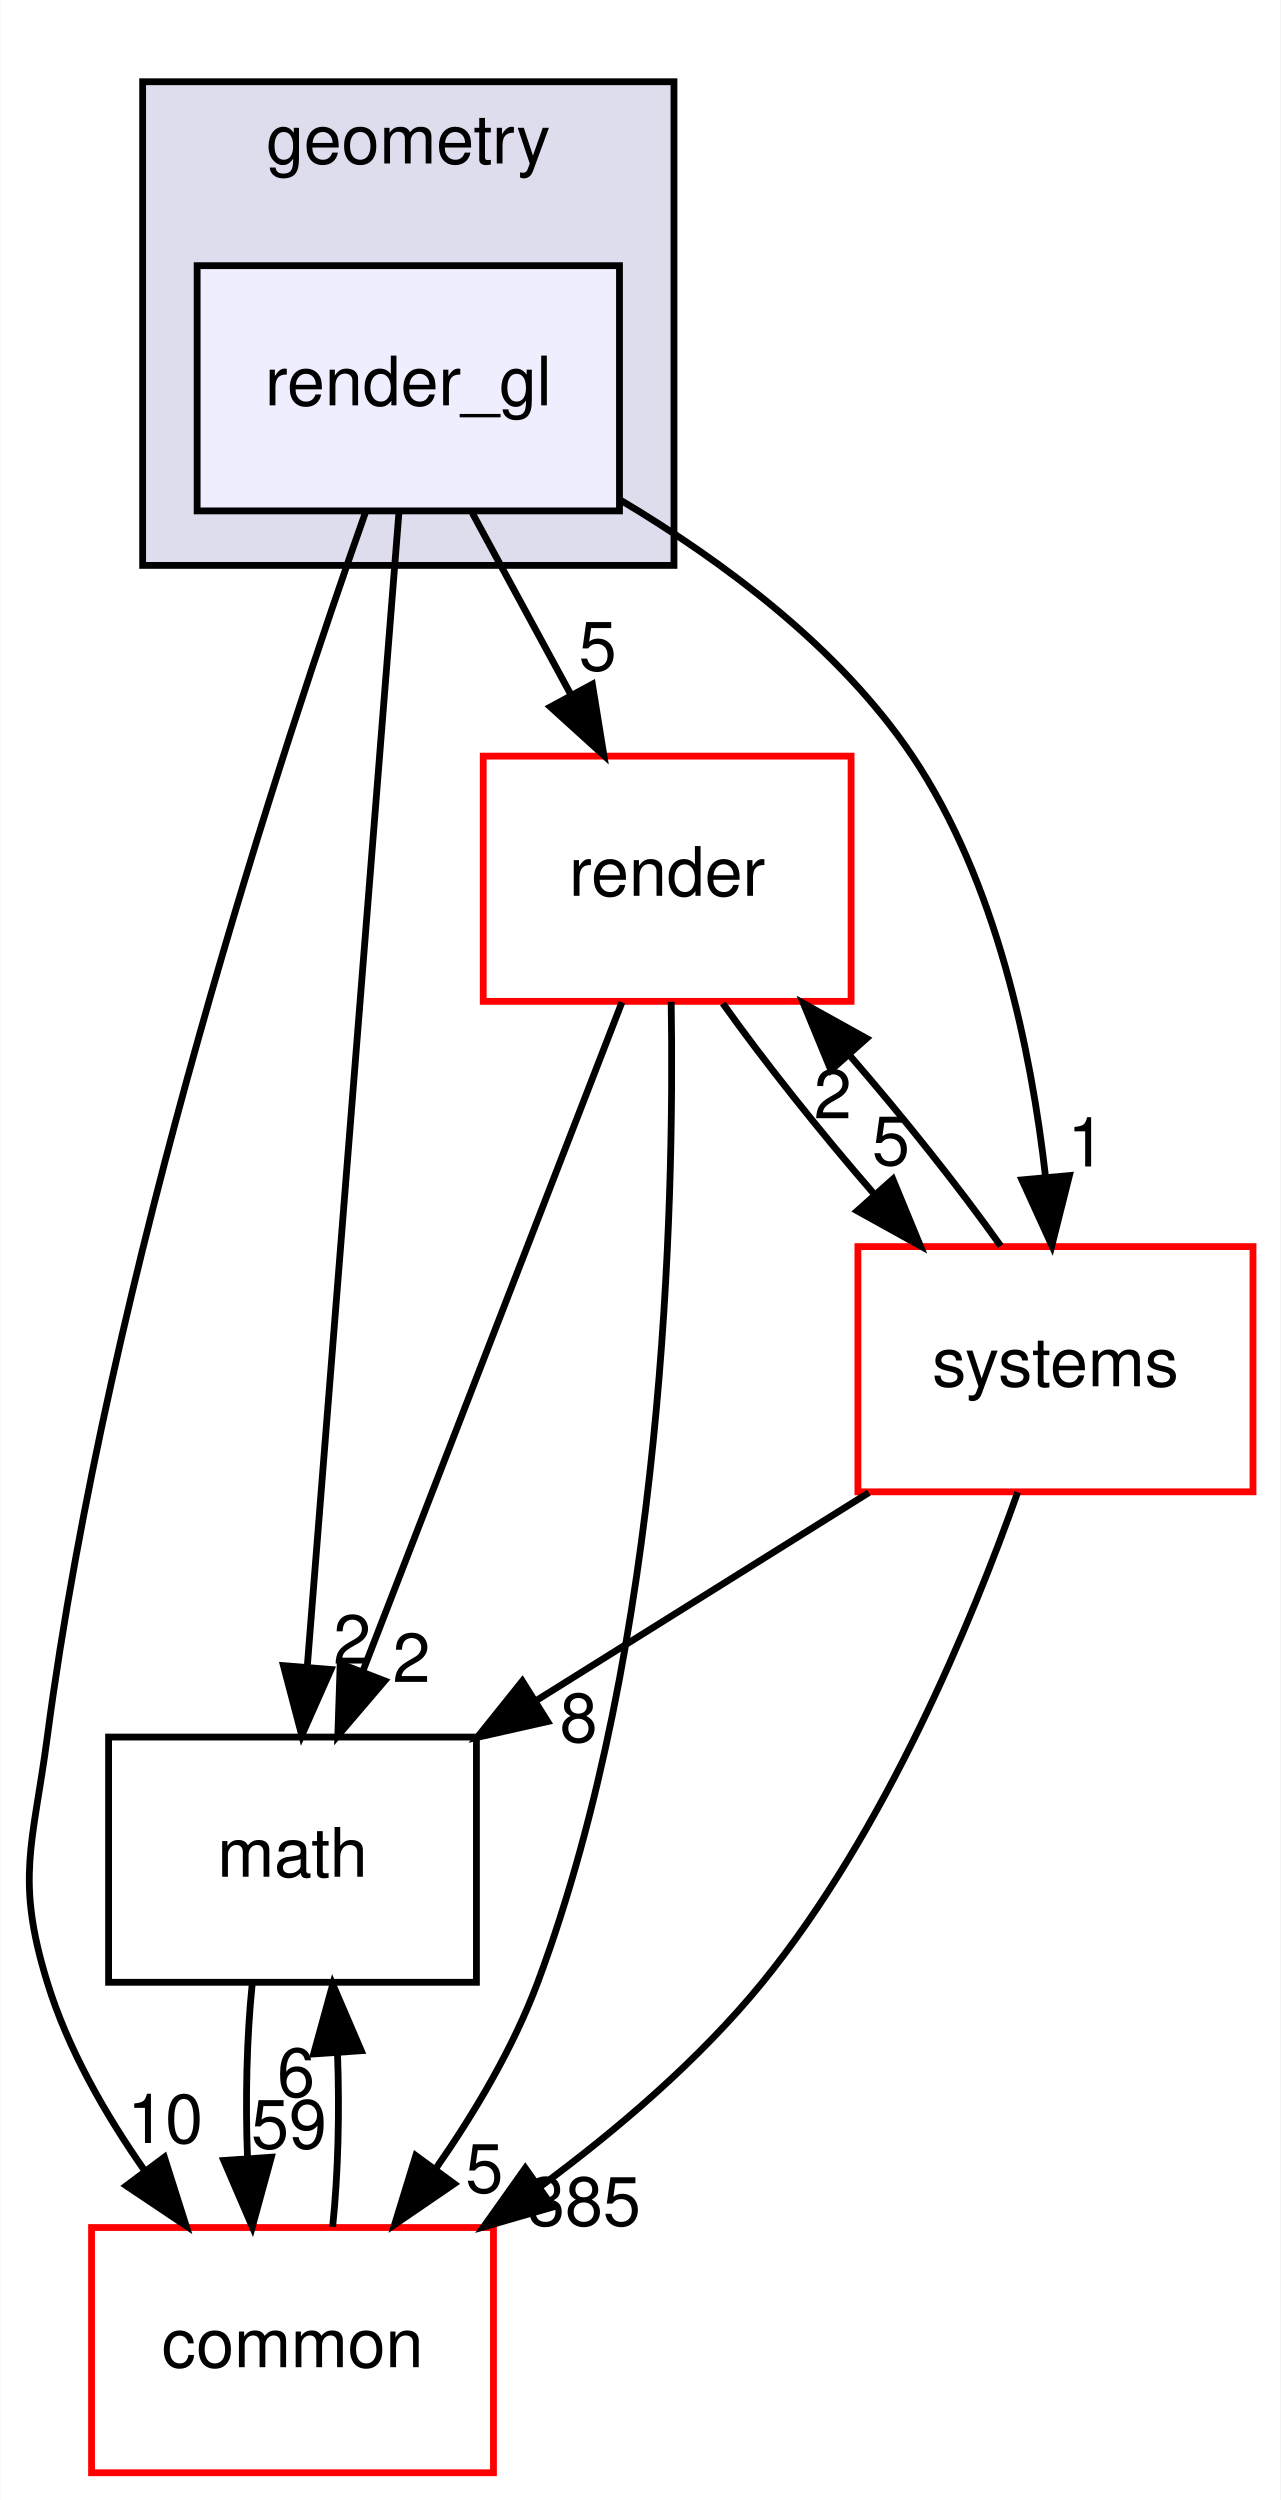
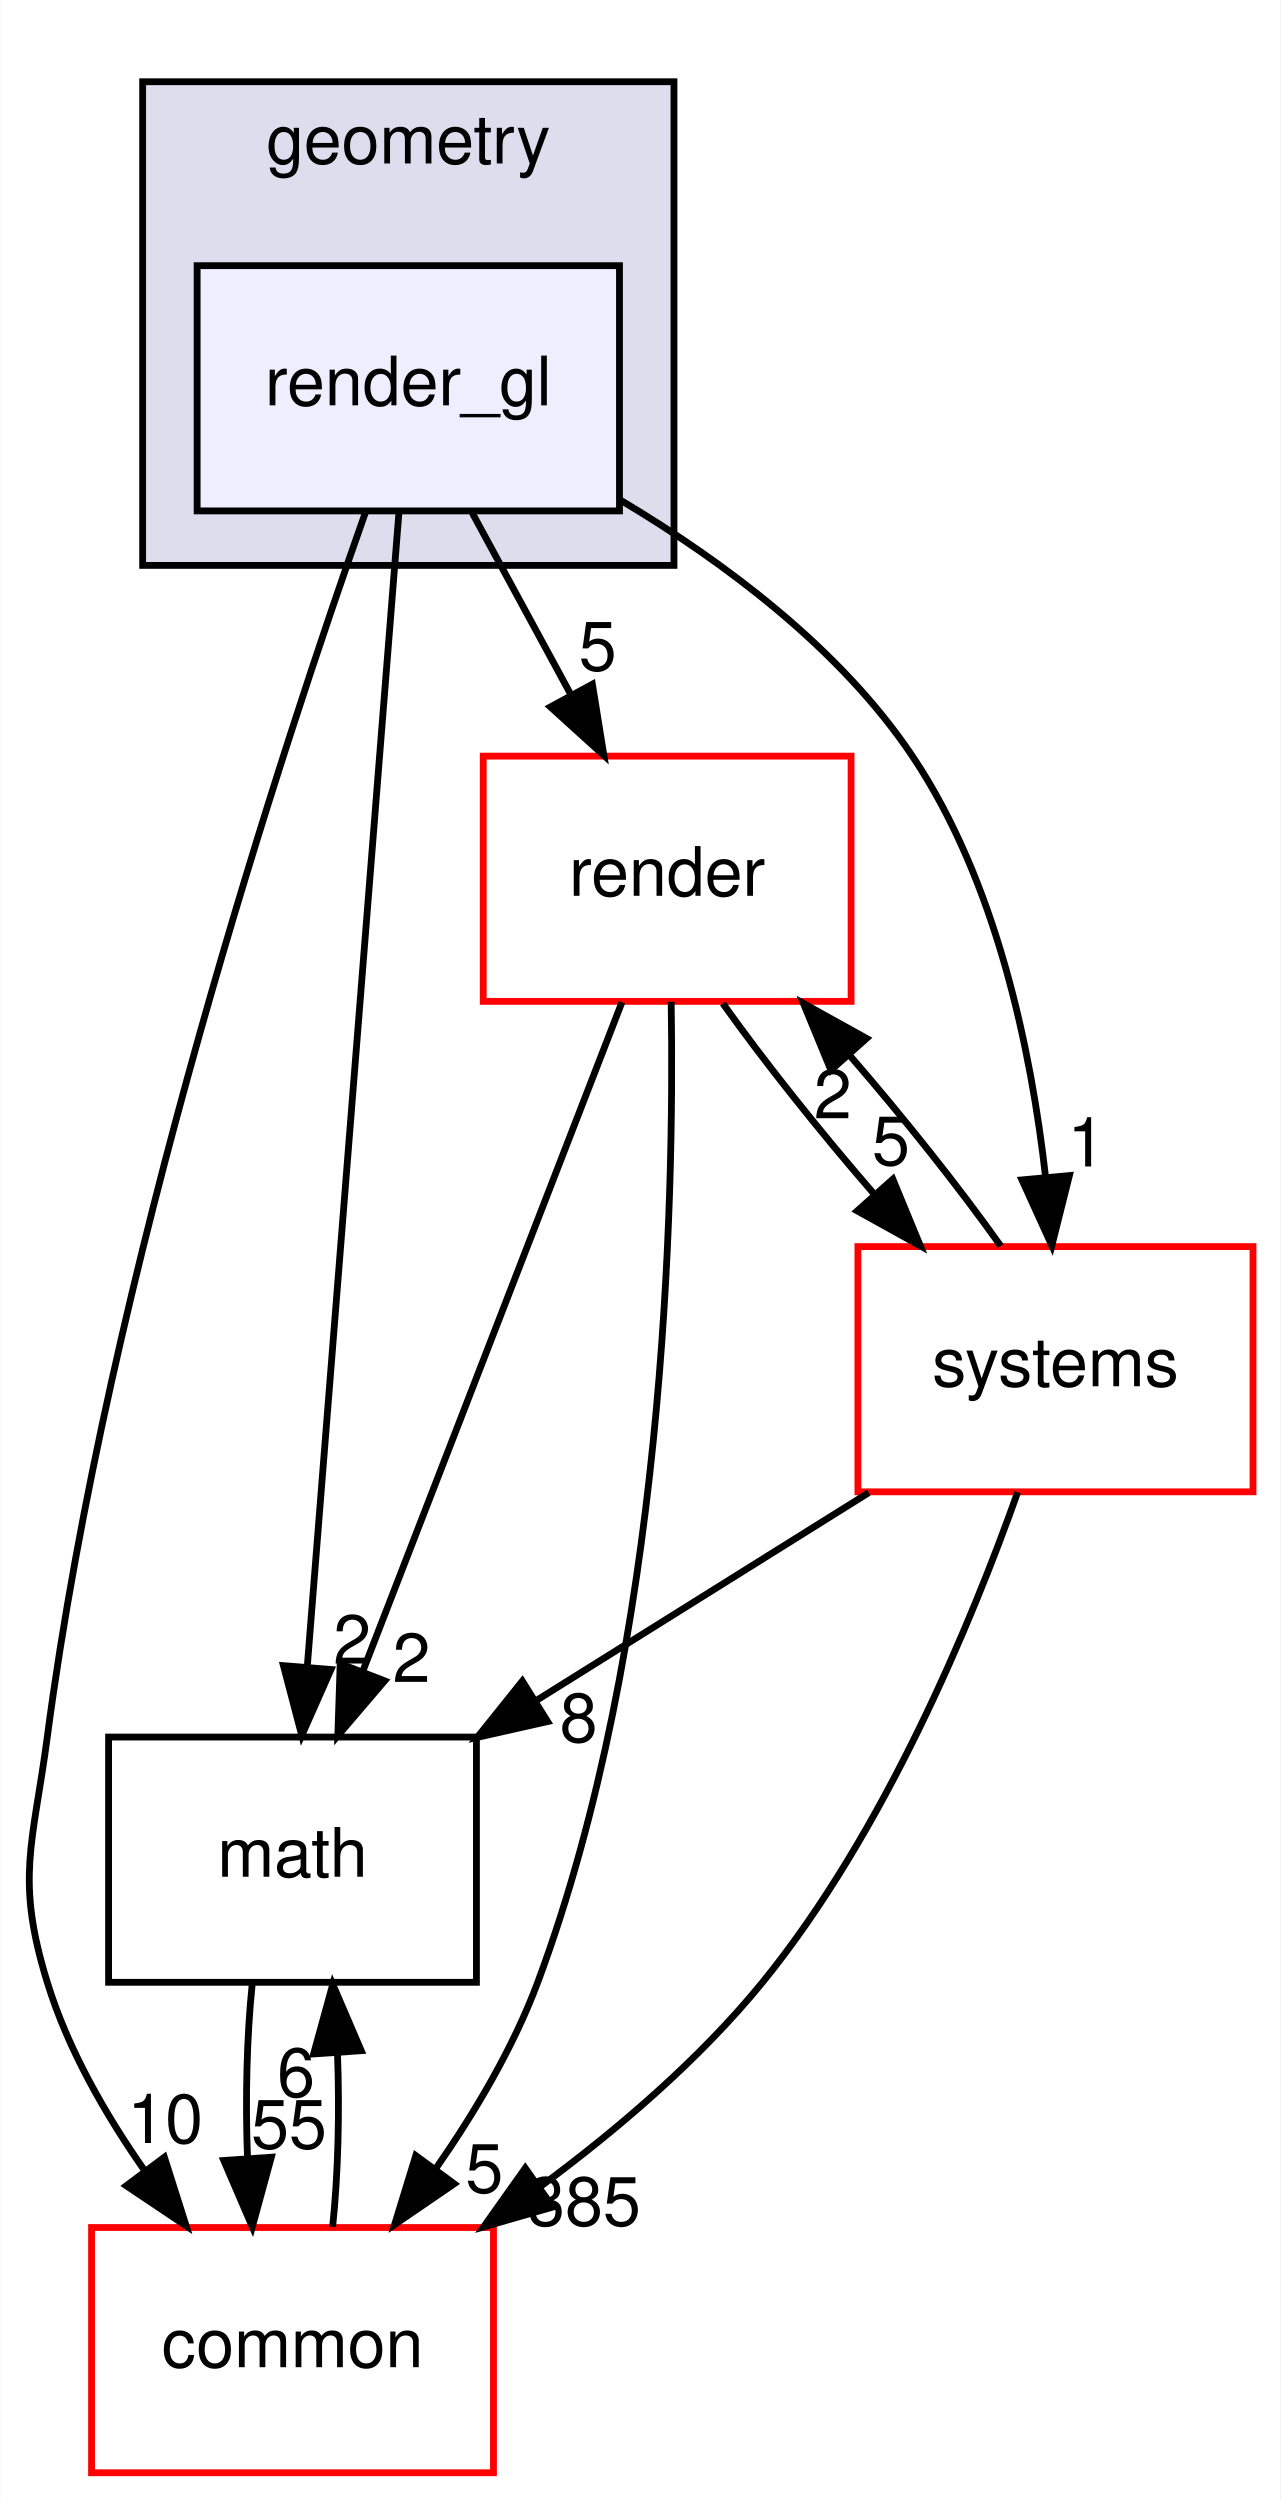
<svg xmlns="http://www.w3.org/2000/svg" xmlns:xlink="http://www.w3.org/1999/xlink" width="188pt" height="367pt" viewBox="0.00 0.00 187.88 367.00">
  <g id="graph0" class="graph" transform="scale(1 1) rotate(0) translate(4 363)">
    <polygon fill="white" stroke="transparent" points="-4,4 -4,-363 183.88,-363 183.88,4 -4,4" />
    <g id="clust1" class="cluster">
      <g id="a_clust1">
        <a xlink:href="dir_d739e095b49d8b72164589d00310017d.html" target="_top" xlink:title="geometry">
          <polygon fill="#ddddee" stroke="black" points="16.88,-280 16.88,-351 94.88,-351 94.88,-280 16.88,-280" />
          <text text-anchor="middle" x="55.88" y="-339" font-family="Helvetica,sans-Serif" font-size="10.00">geometry</text>
        </a>
      </g>
    </g>
    <g id="node1" class="node">
      <g id="a_node1">
        <a xlink:href="dir_8ce7b658333a2b1019abe8473e52e1ec.html" target="_top" xlink:title="render_gl">
          <polygon fill="#eeeeff" stroke="black" points="86.88,-324 24.88,-324 24.88,-288 86.88,-288 86.88,-324" />
          <text text-anchor="middle" x="55.88" y="-303.5" font-family="Helvetica,sans-Serif" font-size="10.00">render_gl</text>
        </a>
      </g>
    </g>
    <g id="node2" class="node">
      <g id="a_node2">
        <a xlink:href="dir_05142ce2278c744298ef3f06d9e628a4.html" target="_top" xlink:title="render">
          <polygon fill="white" stroke="red" points="120.88,-252 66.88,-252 66.88,-216 120.88,-216 120.88,-252" />
          <text text-anchor="middle" x="93.88" y="-231.5" font-family="Helvetica,sans-Serif" font-size="10.00">render</text>
        </a>
      </g>
    </g>
    <g id="edge6" class="edge">
      <path fill="none" stroke="black" d="M65.27,-287.7C69.64,-279.64 74.93,-269.89 79.77,-260.98" />
      <polygon fill="black" stroke="black" points="82.9,-262.56 84.59,-252.1 76.74,-259.22 82.9,-262.56" />
      <g id="a_edge6-headlabel">
        <a xlink:href="dir_000051_000049.html" target="_top" xlink:title="5">
          <text text-anchor="middle" x="83.68" y="-264.58" font-family="Helvetica,sans-Serif" font-size="10.00">5</text>
        </a>
      </g>
    </g>
    <g id="node3" class="node">
      <g id="a_node3">
        <a xlink:href="dir_fc0178d6978c9fa2cad6ef3e048a60a7.html" target="_top" xlink:title="math">
          <polygon fill="none" stroke="black" points="65.88,-108 11.88,-108 11.88,-72 65.88,-72 65.88,-108" />
          <text text-anchor="middle" x="38.88" y="-87.5" font-family="Helvetica,sans-Serif" font-size="10.00">math</text>
        </a>
      </g>
    </g>
    <g id="edge7" class="edge">
      <path fill="none" stroke="black" d="M54.51,-287.85C51.57,-250.83 44.61,-163.18 41.05,-118.39" />
      <polygon fill="black" stroke="black" points="44.53,-117.92 40.24,-108.23 37.55,-118.48 44.53,-117.92" />
      <g id="a_edge7-headlabel">
        <a xlink:href="dir_000051_000011.html" target="_top" xlink:title="2">
          <text text-anchor="middle" x="47.64" y="-118.78" font-family="Helvetica,sans-Serif" font-size="10.00">2</text>
        </a>
      </g>
    </g>
    <g id="node4" class="node">
      <g id="a_node4">
        <a xlink:href="dir_a36da230f0956f48b11c85f7d599788f.html" target="_top" xlink:title="common">
          <polygon fill="white" stroke="red" points="68.38,-36 9.38,-36 9.38,0 68.38,0 68.38,-36" />
          <text text-anchor="middle" x="38.88" y="-15.5" font-family="Helvetica,sans-Serif" font-size="10.00">common</text>
        </a>
      </g>
    </g>
    <g id="edge8" class="edge">
      <path fill="none" stroke="black" d="M49.64,-287.92C37.67,-254.13 11.88,-176.12 2.88,-108 0.78,-92.14 -1.83,-87.29 2.88,-72 5.88,-62.22 11.38,-52.62 17.19,-44.33" />
      <polygon fill="black" stroke="black" points="20.07,-46.33 23.27,-36.23 14.47,-42.13 20.07,-46.33" />
      <g id="a_edge8-headlabel">
        <a xlink:href="dir_000051_000008.html" target="_top" xlink:title="10">
          <text text-anchor="middle" x="20.19" y="-48.41" font-family="Helvetica,sans-Serif" font-size="10.00">10</text>
        </a>
      </g>
    </g>
    <g id="node5" class="node">
      <g id="a_node5">
        <a xlink:href="dir_b7a0e33b407baa23d8a077e33033c988.html" target="_top" xlink:title="systems">
          <polygon fill="white" stroke="red" points="179.88,-180 121.88,-180 121.88,-144 179.88,-144 179.88,-180" />
          <text text-anchor="middle" x="150.88" y="-159.5" font-family="Helvetica,sans-Serif" font-size="10.00">systems</text>
        </a>
      </g>
    </g>
    <g id="edge9" class="edge">
      <path fill="none" stroke="black" d="M87.03,-289.58C102.12,-280.59 119.23,-267.88 129.88,-252 142.2,-233.61 147.33,-208.86 149.44,-190.12" />
      <polygon fill="black" stroke="black" points="152.93,-190.43 150.35,-180.15 145.96,-189.79 152.93,-190.43" />
      <g id="a_edge9-headlabel">
        <a xlink:href="dir_000051_000091.html" target="_top" xlink:title="1">
          <text text-anchor="middle" x="155.43" y="-191.76" font-family="Helvetica,sans-Serif" font-size="10.00">1</text>
        </a>
      </g>
    </g>
    <g id="edge1" class="edge">
      <path fill="none" stroke="black" d="M87.24,-215.87C77.78,-191.46 60.34,-146.43 49.19,-117.64" />
      <polygon fill="black" stroke="black" points="52.41,-116.25 45.53,-108.19 45.88,-118.78 52.41,-116.25" />
      <g id="a_edge1-headlabel">
        <a xlink:href="dir_000049_000011.html" target="_top" xlink:title="2">
          <text text-anchor="middle" x="56.35" y="-116.08" font-family="Helvetica,sans-Serif" font-size="10.00">2</text>
        </a>
      </g>
    </g>
    <g id="edge2" class="edge">
      <path fill="none" stroke="black" d="M94.47,-215.93C94.96,-185.84 93.47,-121.84 74.88,-72 71.3,-62.41 65.64,-52.86 59.86,-44.57" />
      <polygon fill="black" stroke="black" points="62.62,-42.42 53.87,-36.43 56.98,-46.56 62.62,-42.42" />
      <g id="a_edge2-headlabel">
        <a xlink:href="dir_000049_000008.html" target="_top" xlink:title="5">
          <text text-anchor="middle" x="67.04" y="-41.13" font-family="Helvetica,sans-Serif" font-size="10.00">5</text>
        </a>
      </g>
    </g>
    <g id="edge3" class="edge">
      <path fill="none" stroke="black" d="M102.05,-215.7C108.08,-207.22 116.32,-196.86 124.38,-187.58" />
      <polygon fill="black" stroke="black" points="127.01,-189.9 131.05,-180.1 121.78,-185.24 127.01,-189.9" />
      <g id="a_edge3-headlabel">
        <a xlink:href="dir_000049_000091.html" target="_top" xlink:title="5">
          <text text-anchor="middle" x="126.73" y="-191.97" font-family="Helvetica,sans-Serif" font-size="10.00">5</text>
        </a>
      </g>
    </g>
    <g id="edge4" class="edge">
      <path fill="none" stroke="black" d="M32.96,-71.7C32.16,-63.98 31.94,-54.71 32.28,-46.11" />
      <polygon fill="black" stroke="black" points="35.77,-46.32 32.98,-36.1 28.79,-45.84 35.77,-46.32" />
      <g id="a_edge4-headlabel">
-         <a xlink:href="dir_000011_000008.html" target="_top" xlink:title="59">
-           <text text-anchor="middle" x="38.36" y="-47.61" font-family="Helvetica,sans-Serif" font-size="10.00">59</text>
+         <a xlink:href="dir_000011_000008.html" target="_top" xlink:title="55">
+           <text text-anchor="middle" x="38.36" y="-47.61" font-family="Helvetica,sans-Serif" font-size="10.00">55</text>
        </a>
      </g>
    </g>
    <g id="edge5" class="edge">
      <path fill="none" stroke="black" d="M44.77,-36.1C45.58,-43.79 45.81,-53.05 45.48,-61.67" />
      <polygon fill="black" stroke="black" points="41.98,-61.48 44.79,-71.7 48.97,-61.96 41.98,-61.48" />
      <g id="a_edge5-headlabel">
        <a xlink:href="dir_000008_000011.html" target="_top" xlink:title="6">
          <text text-anchor="middle" x="39.4" y="-55.2" font-family="Helvetica,sans-Serif" font-size="10.00">6</text>
        </a>
      </g>
    </g>
    <g id="edge10" class="edge">
      <path fill="none" stroke="black" d="M142.84,-180.1C136.85,-188.55 128.62,-198.9 120.56,-208.2" />
      <polygon fill="black" stroke="black" points="117.92,-205.9 113.88,-215.7 123.15,-210.56 117.92,-205.9" />
      <g id="a_edge10-headlabel">
        <a xlink:href="dir_000091_000049.html" target="_top" xlink:title="2">
          <text text-anchor="middle" x="118.19" y="-198.83" font-family="Helvetica,sans-Serif" font-size="10.00">2</text>
        </a>
      </g>
    </g>
    <g id="edge11" class="edge">
      <path fill="none" stroke="black" d="M123.48,-143.88C108.72,-134.66 90.35,-123.17 74.5,-113.26" />
      <polygon fill="black" stroke="black" points="76.33,-110.28 65.99,-107.95 72.62,-116.22 76.33,-110.28" />
      <g id="a_edge11-headlabel">
        <a xlink:href="dir_000091_000011.html" target="_top" xlink:title="8">
          <text text-anchor="middle" x="80.88" y="-107.28" font-family="Helvetica,sans-Serif" font-size="10.00">8</text>
        </a>
      </g>
    </g>
    <g id="edge12" class="edge">
      <path fill="none" stroke="black" d="M145.33,-143.93C138.6,-124.96 125.85,-94.1 107.88,-72 98.67,-60.69 86.59,-50.37 75.12,-41.9" />
      <polygon fill="black" stroke="black" points="77.1,-39.01 66.92,-36.08 73.05,-44.72 77.1,-39.01" />
      <g id="a_edge12-headlabel">
        <a xlink:href="dir_000091_000008.html" target="_top" xlink:title="385">
          <text text-anchor="middle" x="81.67" y="-36.28" font-family="Helvetica,sans-Serif" font-size="10.00">385</text>
        </a>
      </g>
    </g>
  </g>
</svg>
